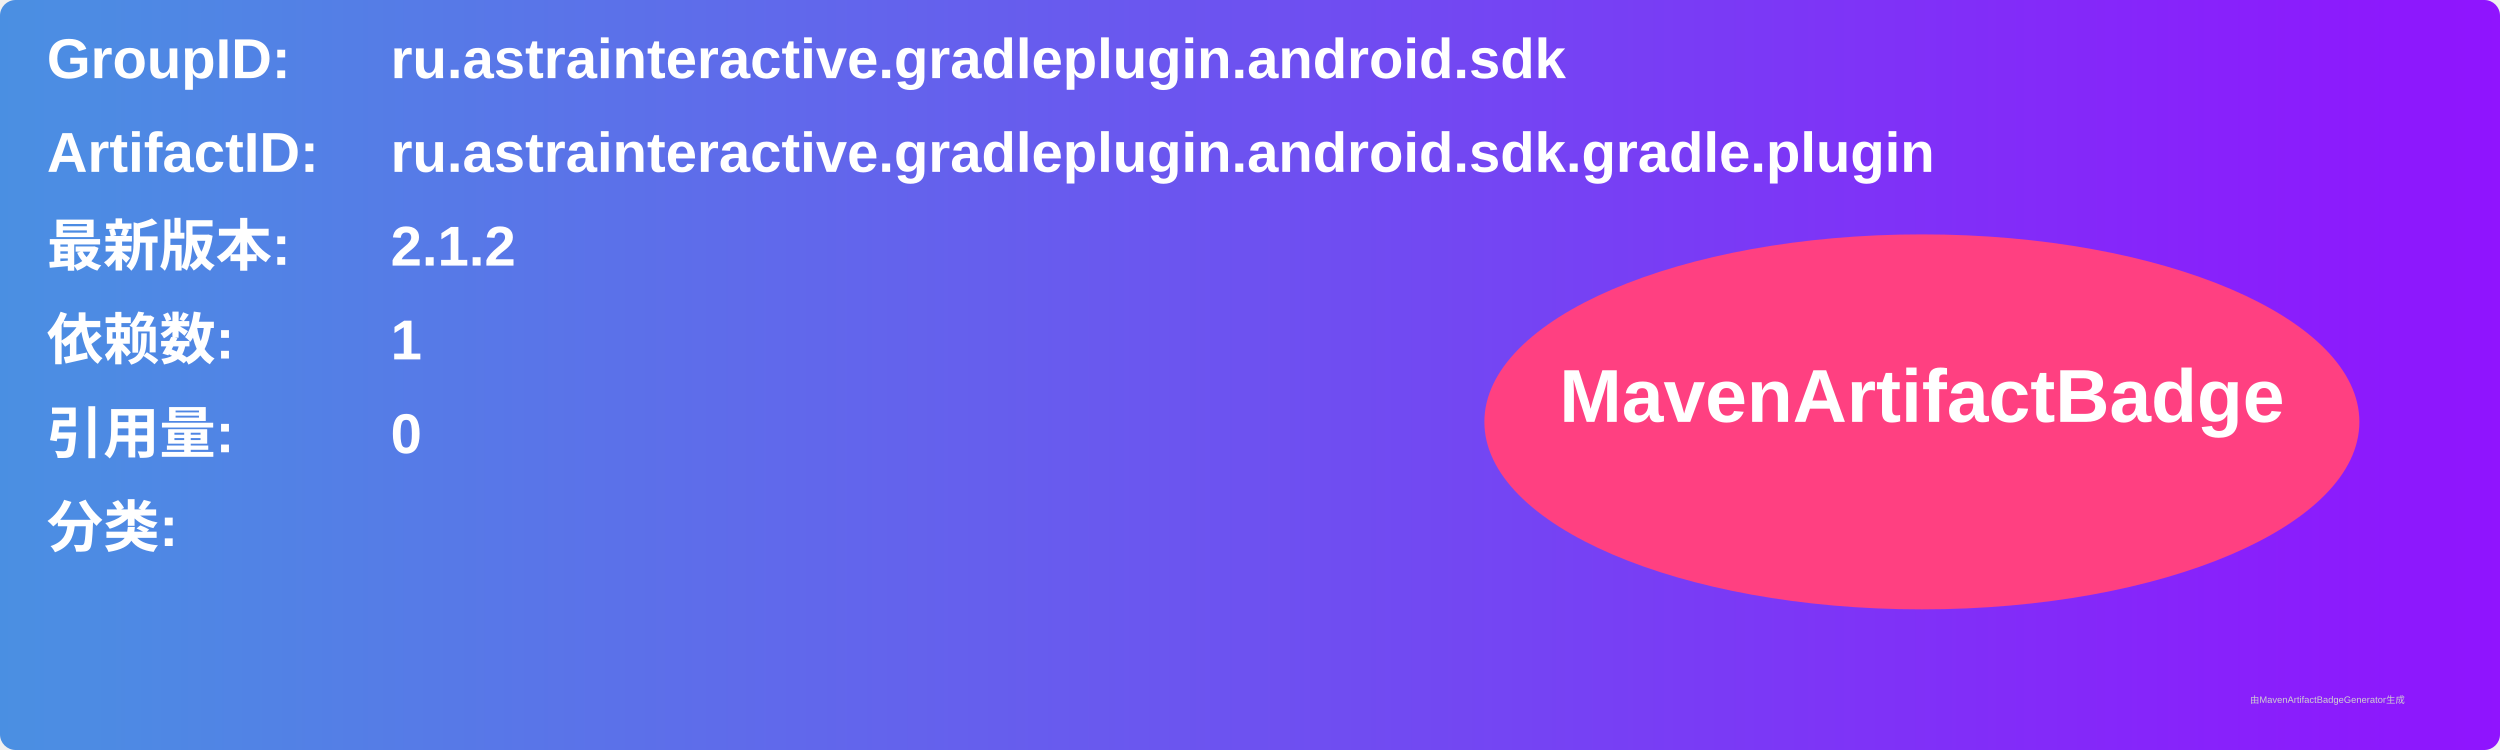
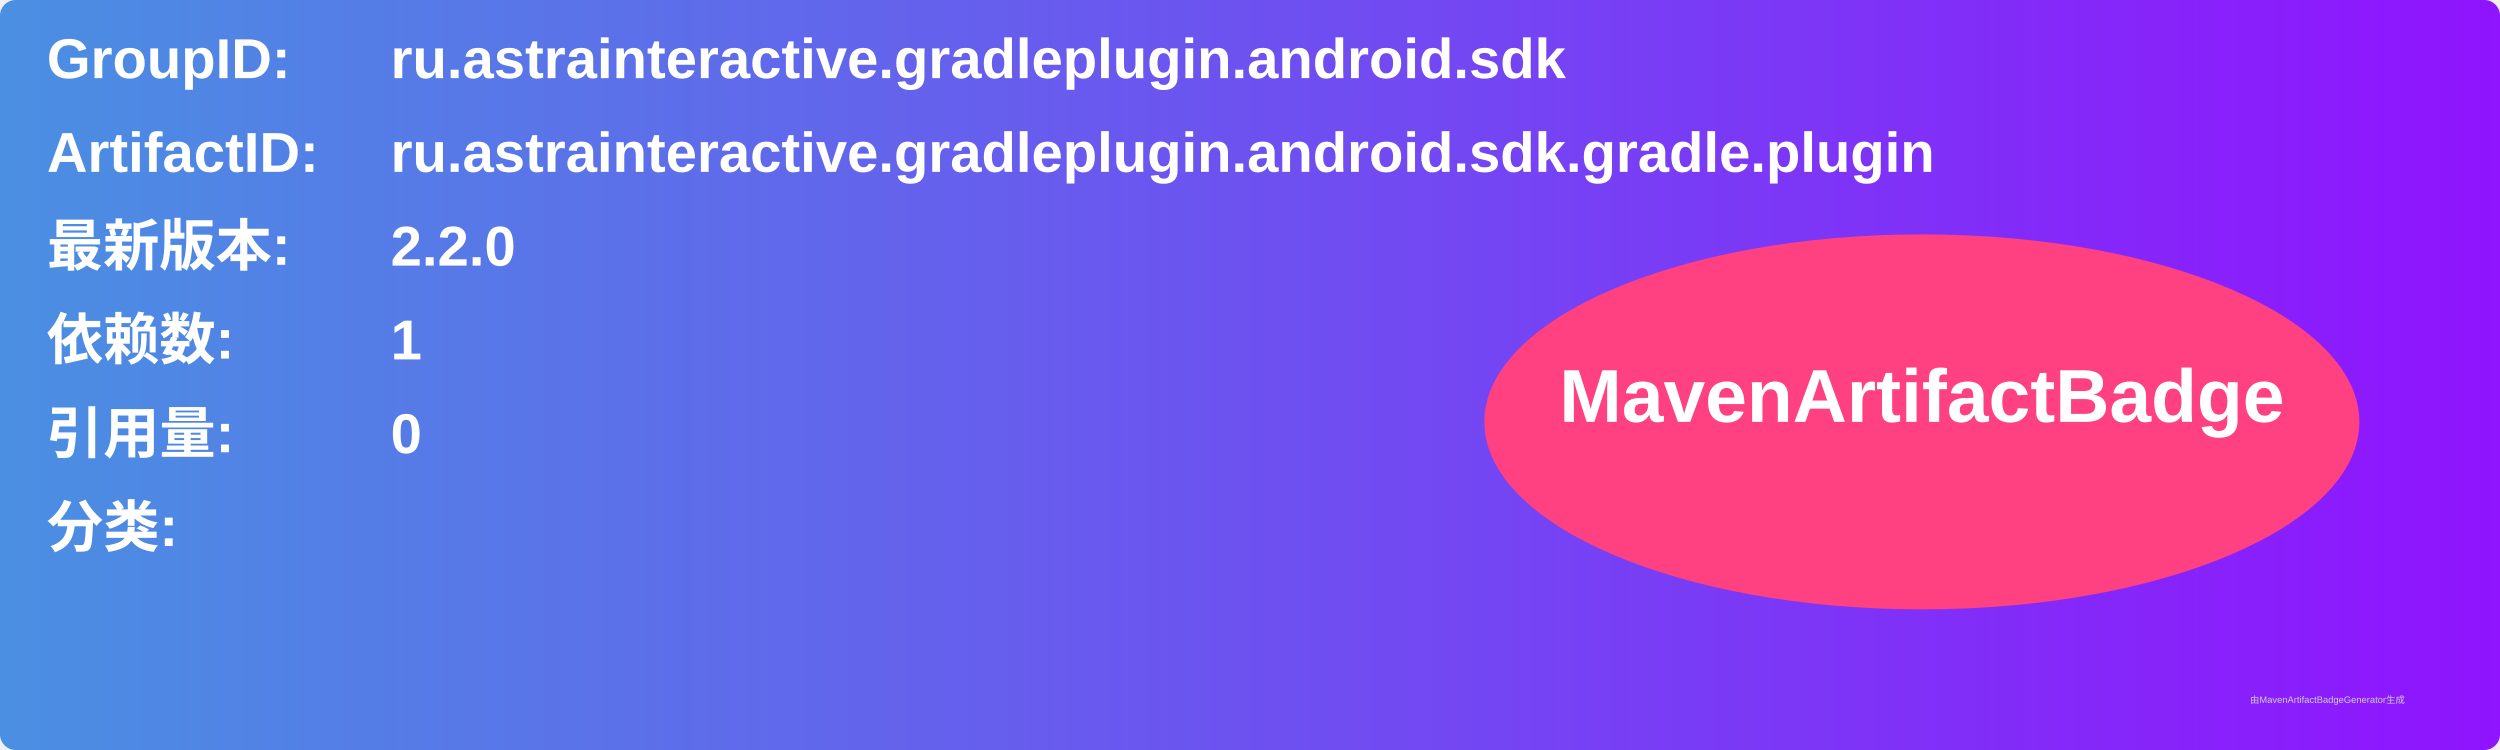
<svg xmlns="http://www.w3.org/2000/svg" width="800" height="240" viewBox="0 0 800 240">
  <linearGradient id="grad" x1="0%" y1="0%" x2="100%" y2="0%">
    <stop offset="0%" stop-color="#4a90e2" />
    <stop offset="100%" stop-color="#9013fe" />
  </linearGradient>
  <rect width="100%" height="100%" rx="5" ry="5" fill="url(#grad)" />
  <g transform="translate(15, 15)">
    <text x="0" y="10" font-family="Arial" font-size="18" fill="white" font-weight="bold" width="260">GroupID:</text>
    <text x="110" y="10" font-family="Arial" font-size="18" fill="white" font-weight="bold" width="460">ru.astrainteractive.gradleplugin.android.sdk</text>
    <text x="0" y="40" font-family="Arial" font-size="18" fill="white" font-weight="bold" width="260">ArtifactID:</text>
    <text x="110" y="40" font-family="Arial" font-size="18" fill="white" font-weight="bold" width="460">ru.astrainteractive.gradleplugin.android.sdk.gradle.plugin</text>
    <text x="0" y="70" font-family="Arial" font-size="18" fill="white" font-weight="bold">最新版本:</text>
    <text x="110" y="70" font-family="Arial" font-size="18" fill="white" font-weight="bold">
-       <tspan font-weight="bold">2.1.2</tspan>
+       <tspan font-weight="bold">2.2.0</tspan>
    </text>
    <text x="0" y="100" font-family="Arial" font-size="18" fill="white" font-weight="bold">依赖数: </text>
    <text x="110" y="100" font-family="Arial" font-size="18" fill="white">
      <tspan font-weight="bold">1</tspan>
    </text>
    <text x="0" y="130" font-family="Arial" font-size="18" fill="white" font-weight="bold">引用量: </text>
    <text x="110" y="130" font-family="Arial" font-size="18" fill="white">
      <tspan font-weight="bold">0</tspan>
    </text>
    <text x="0" y="160" font-family="Arial" font-size="18" fill="white" font-weight="bold">分类:</text>
    <text x="10" y="190" font-family="Arial" font-size="10" fill="white">
      <tspan font-weight="bold" />
    </text>
    <ellipse cx="600" cy="120" rx="140" ry="60" fill="#ff4081" />
    <text x="600" y="120" text-anchor="middle" font-family="Arial" font-size="24" fill="white" font-weight="bold">MavenArtifactBadge</text>
  </g>
  <text x="720" y="225" font-family="Arial" font-size="3" fill="#d0d0d0">由MavenArtifactBadgeGenerator生成</text>
</svg>
